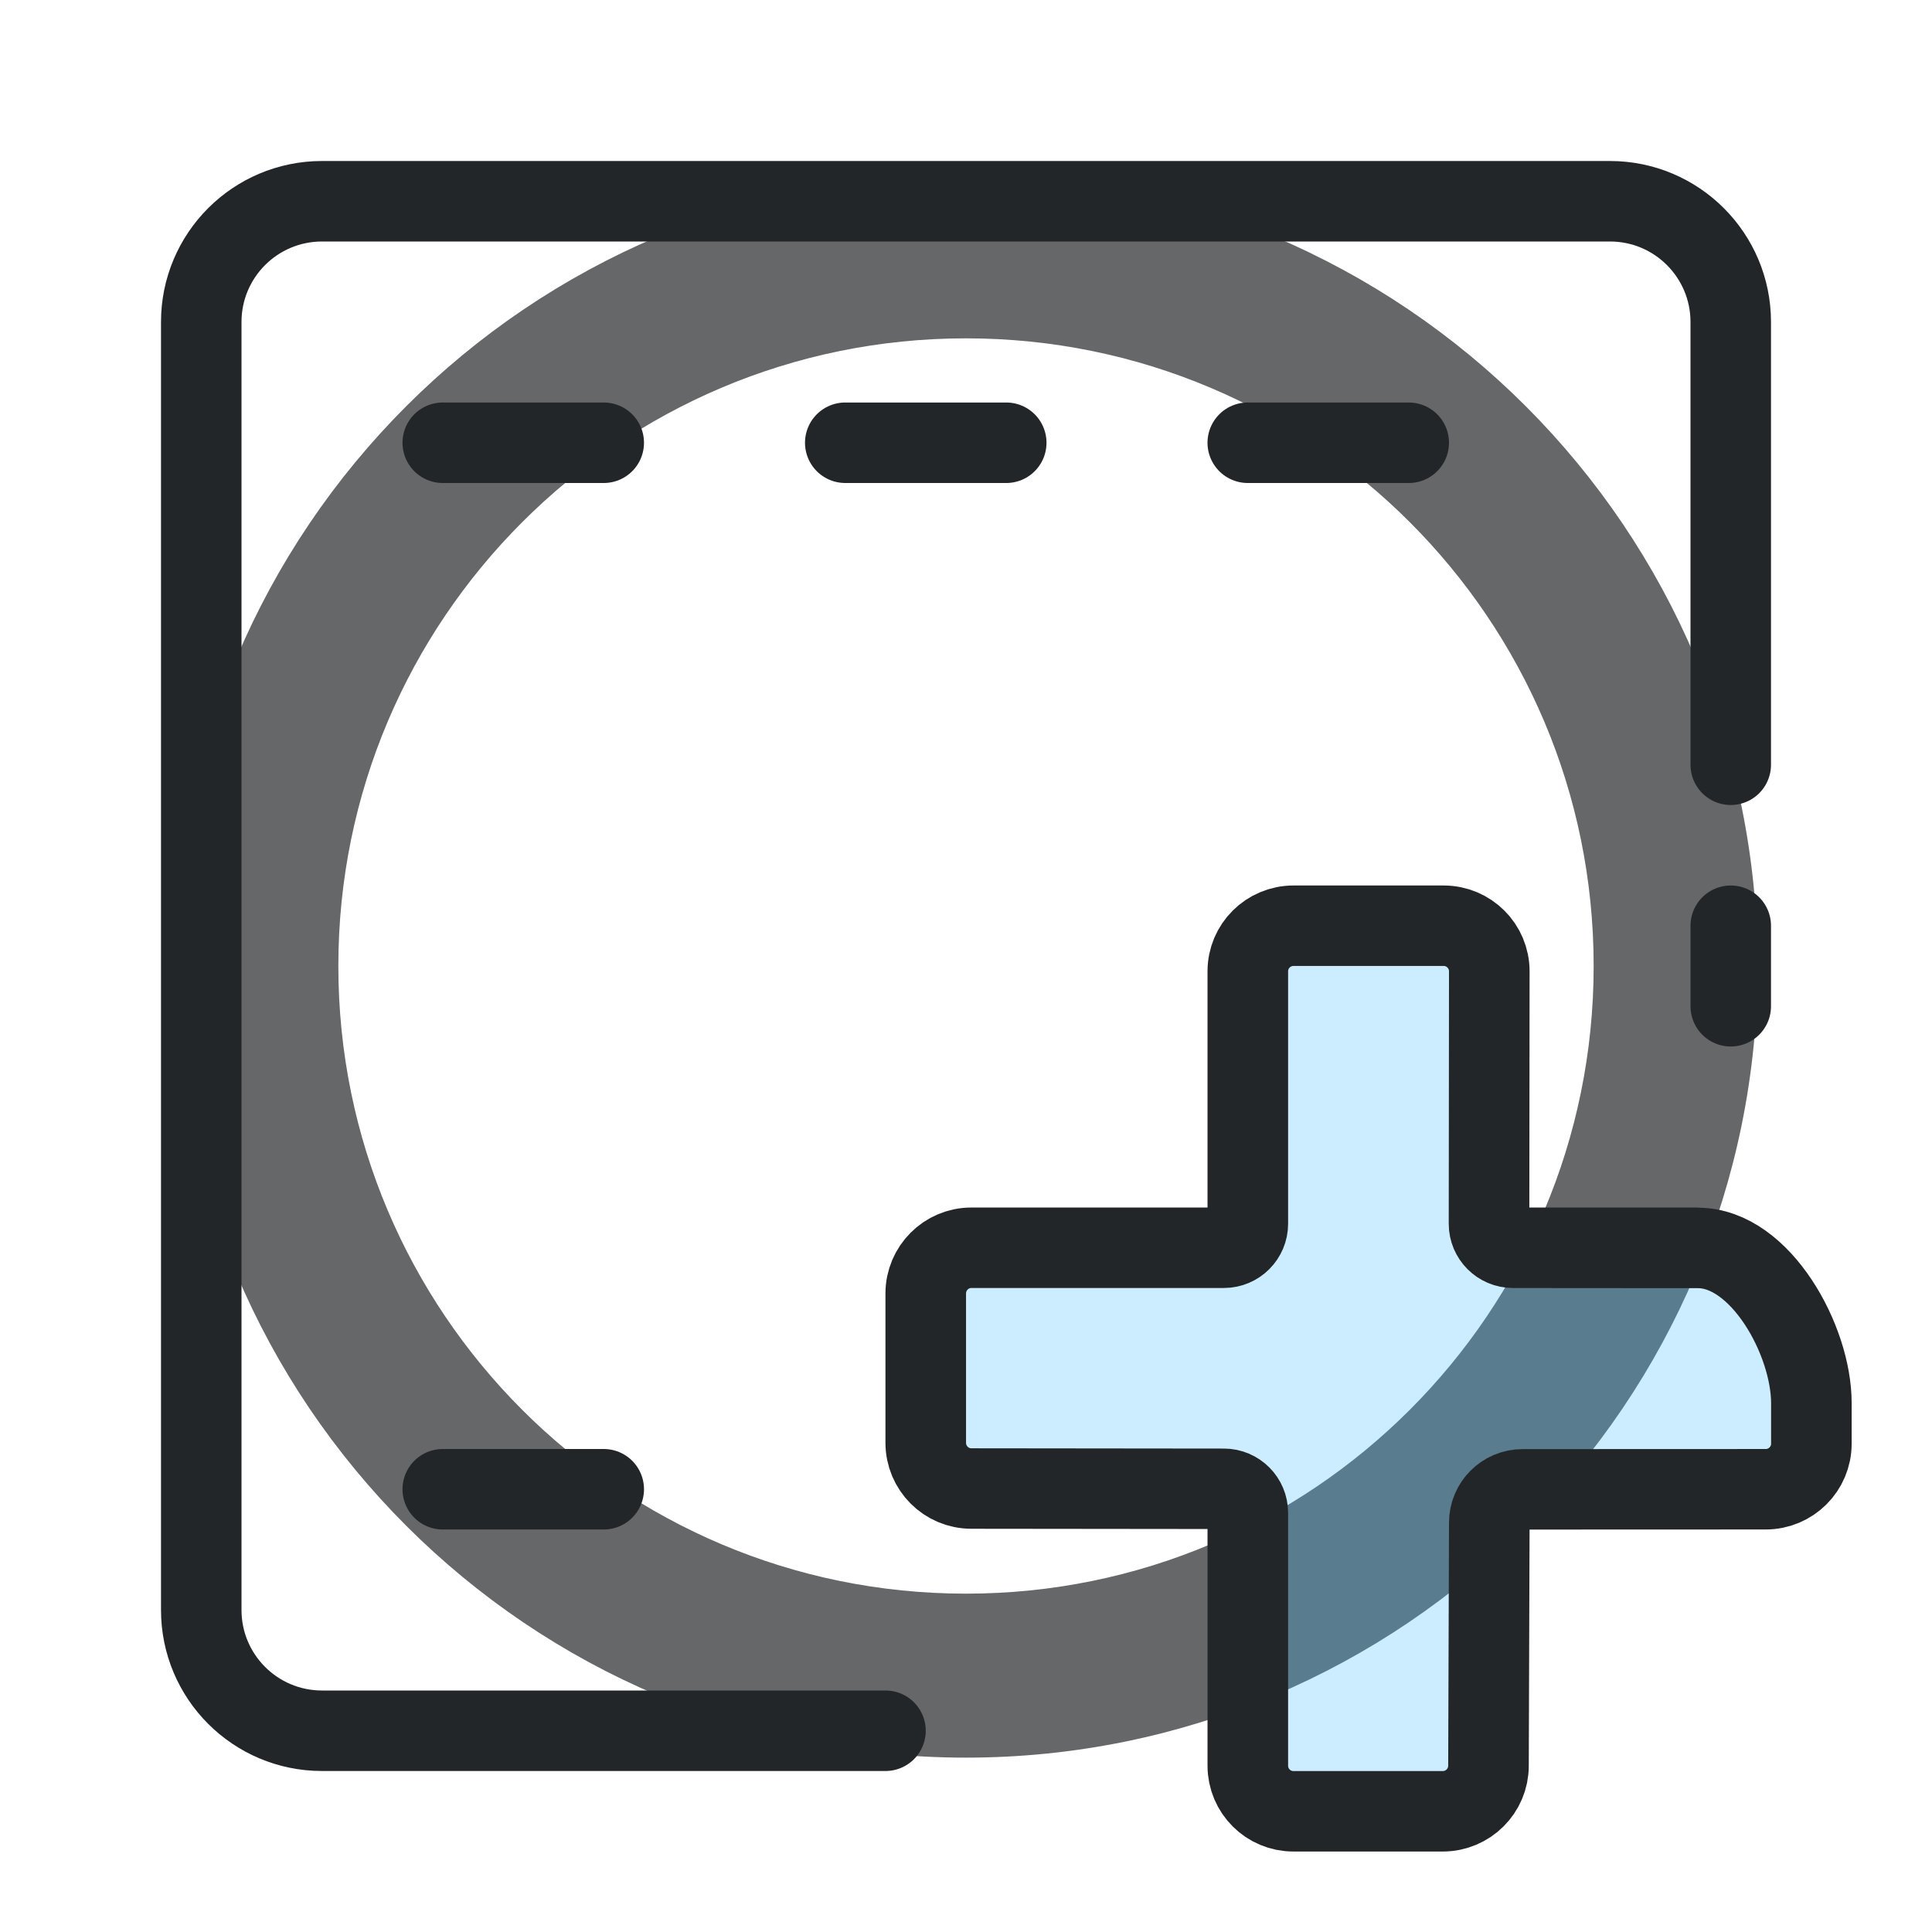
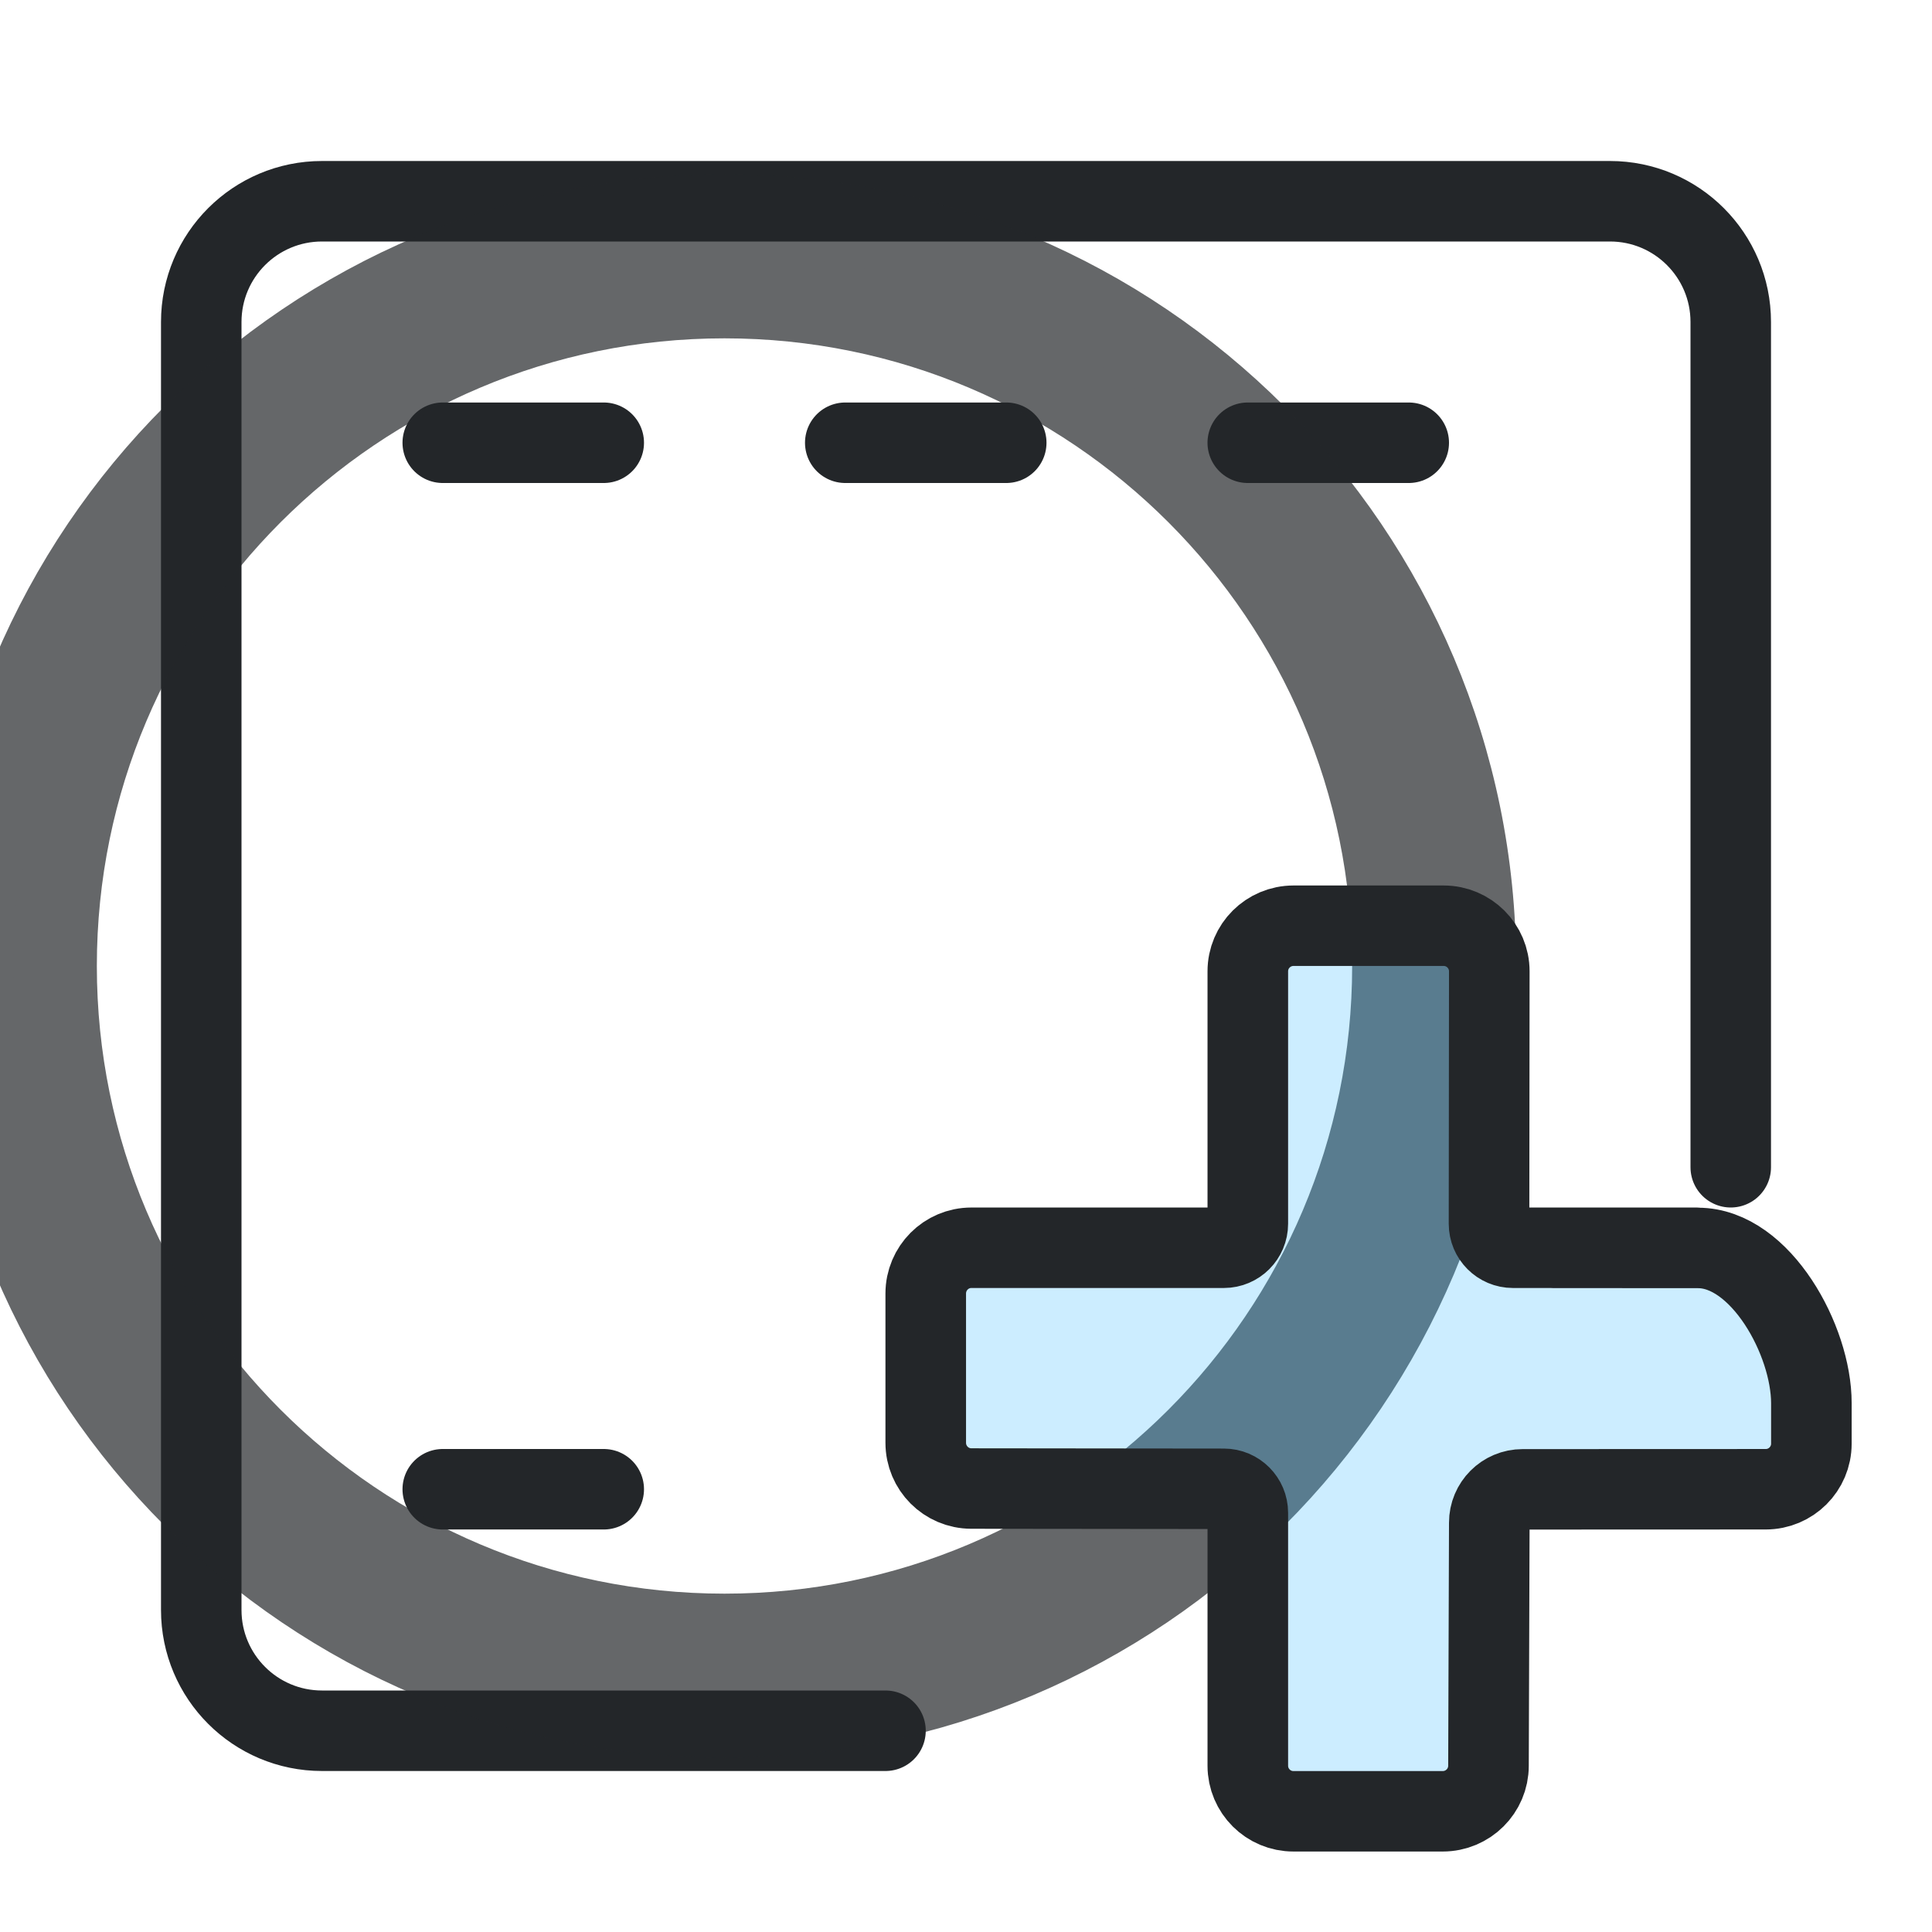
<svg xmlns="http://www.w3.org/2000/svg" width="24" height="24" viewBox="0 0 24 24">
  <defs>
    <style id="current-color-scheme">.ColorScheme-Text{color:#232629}.ColorScheme-Highlight{color:#3daee9}</style>
  </defs>
  <g transform="translate(1,1)">
    <g class="ColorScheme-Text" fill="none" stroke="currentColor" stroke-width="1" stroke-linecap="round" stroke-linejoin="round">
-       <path class="ColorScheme-Text" d="M20.5 8.5V3A1.5 1.5 0 0 0 19 1.5H3A1.5 1.5 0 0 0 1.5 3v16a1.5 1.5 0 0 0 1.5 1.5h7M20.5 10.5v1" fill="none" stroke="currentColor" stroke-linecap="round" />
+       <path class="ColorScheme-Text" d="M20.5 13.5V3A1.5 1.5 0 0 0 19 1.5H3A1.5 1.5 0 0 0 1.5 3v16a1.5 1.5 0 0 0 1.5 1.5h7" fill="none" stroke="currentColor" stroke-linecap="round" />
      <path d="M4.5 4.5h2M9.5 4.5h2M14.5 4.5h2M4.5 17.5h2" stroke="currentColor" class="ColorScheme-Text" />
-       <path id="path3" style="opacity:0.7" class="ColorScheme-Text" d="m 11,1.666 c -5.155,0 -9.334,4.179 -9.334,9.334 0,5.155 4.179,9.334 9.334,9.334 5.155,0 9.334,-4.179 9.334,-9.334 0,-5.155 -4.179,-9.334 -9.334,-9.334 z m 0,1.037 c 4.582,0 8.297,3.715 8.297,8.297 0,4.582 -3.715,8.297 -8.297,8.297 C 6.418,19.297 2.703,15.582 2.703,11 2.703,6.418 6.418,2.703 11,2.703 Z" fill="currentColor" stroke="currentColor" />
+       <g transform="translate(-3 0)">
+         <path id="path3" style="opacity:0.7" class="ColorScheme-Text" d="m 11,1.666 c -5.155,0 -9.334,4.179 -9.334,9.334 0,5.155 4.179,9.334 9.334,9.334 5.155,0 9.334,-4.179 9.334,-9.334 0,-5.155 -4.179,-9.334 -9.334,-9.334 z m 0,1.037 c 4.582,0 8.297,3.715 8.297,8.297 0,4.582 -3.715,8.297 -8.297,8.297 C 6.418,19.297 2.703,15.582 2.703,11 2.703,6.418 6.418,2.703 11,2.703 Z" fill="currentColor" stroke="currentColor" />
+       </g>
    </g>
    <g transform="translate(3.0005 -.00070279)">
      <g transform="matrix(.82674 0 0 .82674 -5.9753 -3.8733)" style="stroke-width:1.21">
        <path d="m21.637 17.886v4.005c0 .46-.373.833-.833.833h-4.005v2.629h4.005c.46 0 .833.373.833.833v4.005h2.629v-4.005c0-.46.373-.833.833-.833h3.9v-2.629h-3.9c-.46 0-.833-.373-.833-.833v-4.005z" style="fill-opacity:.257;fill:#3ab8ff;paint-order:markers fill stroke;stroke-width:1.21" />
        <g transform="matrix(1.3529,0,0,1.3509,1.1177,1.4737)" style="stroke-width:1.21">
          <g class="ColorScheme-Text" fill="none" stroke="currentColor" stroke-linecap="round" stroke-linejoin="round" stroke-width=".895" style="paint-order:fill markers stroke">
            <path d="m19.777 15.361-2.034-3.4e-5c-.147 0-.266-.119-.266-.267l.003-2.808c0-.28-.227-.507-.507-.507h-1.667c-.281-0-.508.227-.508.507v2.808c0 .147-.119.267-.266.267h-2.804c-.28-6.4e-5-.507.228-.507.509v1.66c-0.0.281.227.509.507.509l2.804.003c.147 0.0.266.12.266.267v2.813c-6.4e-5.281.228.508.508.507h1.657c.28 0.0.508-.227.508-.507l.009-2.703c0-.205.165-.371.37-.371l2.7-.001c.28 0.0.507-.227.507-.507l0-.451c.001-.696-.563-1.726-1.259-1.726l-1.609-.001" style="stroke-width:.895" stroke="currentColor" class="ColorScheme-Text" />
          </g>
        </g>
      </g>
    </g>
  </g>
</svg>
